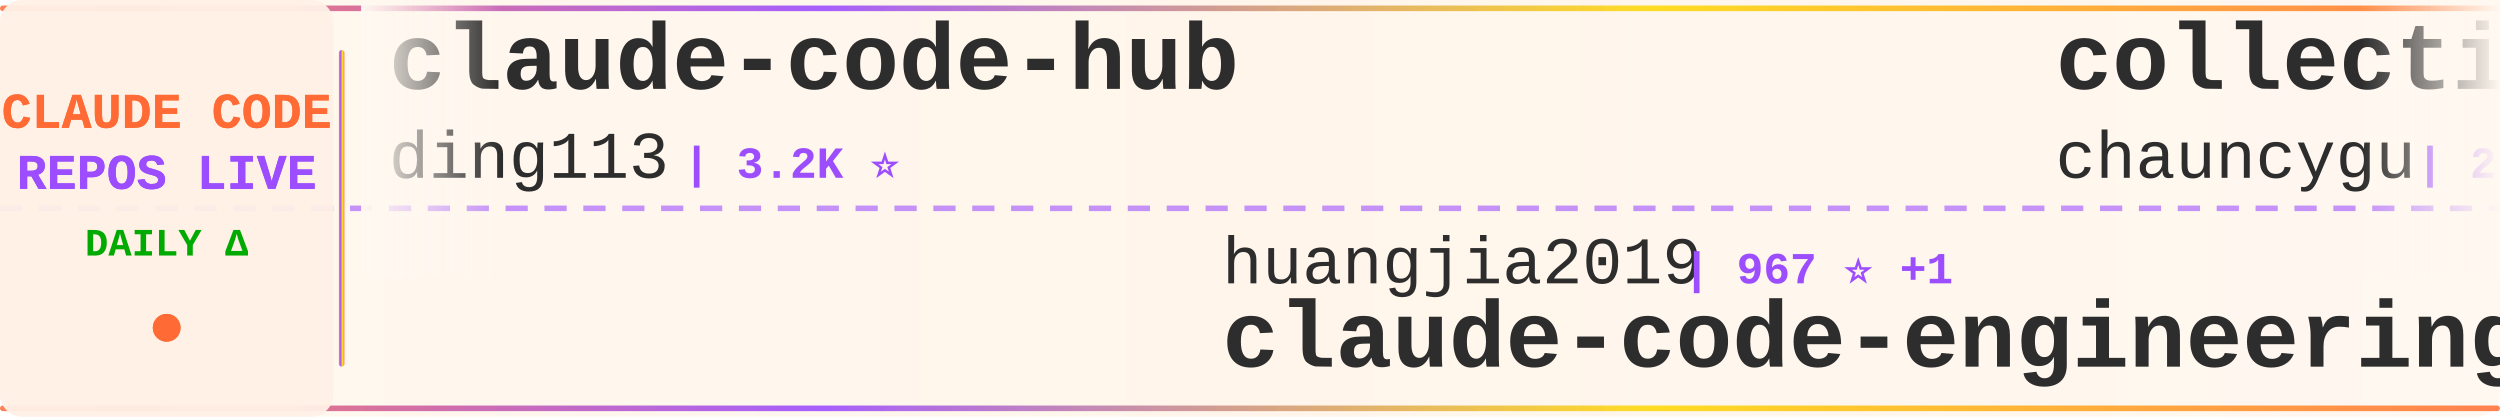
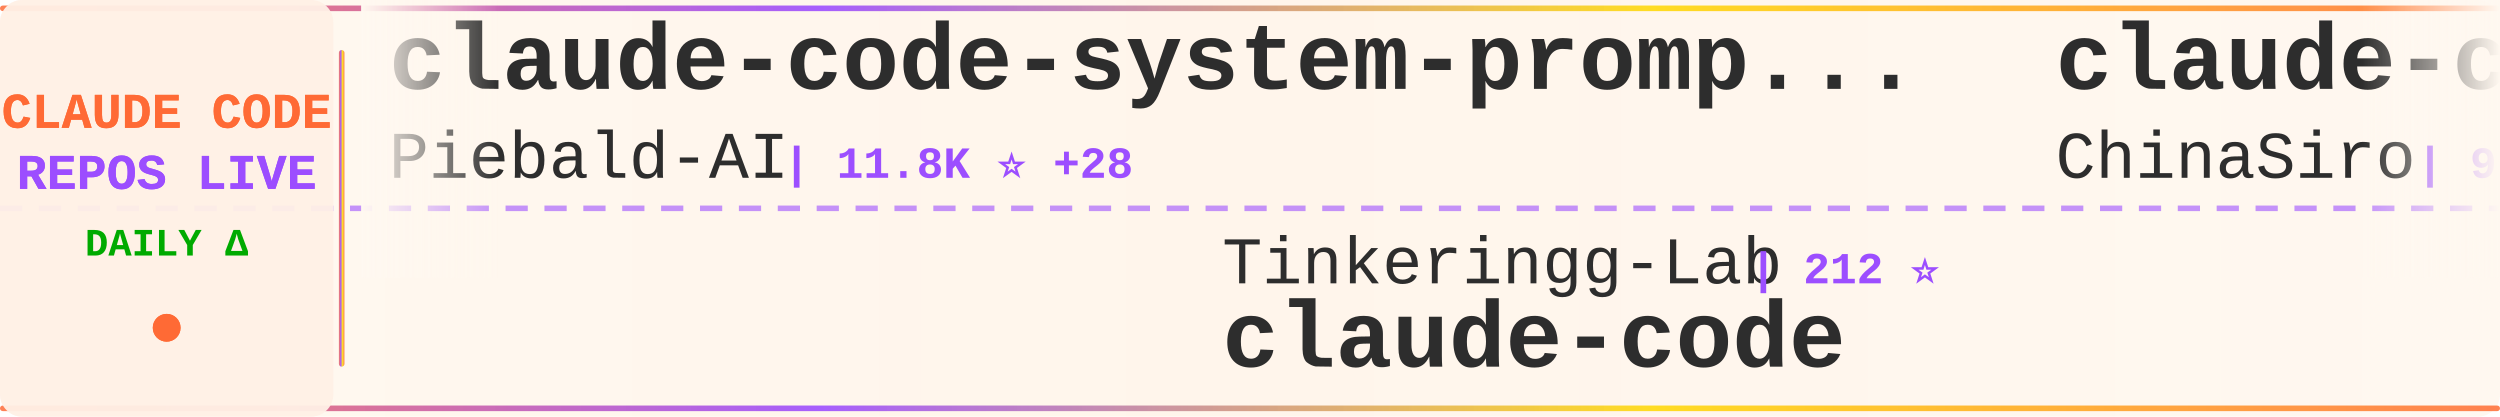
<svg xmlns="http://www.w3.org/2000/svg" width="900" height="150">
  <defs>
    <linearGradient id="tickerBg" x1="0%" y1="0%" x2="100%" y2="0%">
      <stop offset="0%" style="stop-color:#fff8f0;stop-opacity:0.98" />
      <stop offset="50%" style="stop-color:#fff5eb;stop-opacity:1" />
      <stop offset="100%" style="stop-color:#fff8f0;stop-opacity:0.98" />
    </linearGradient>
    <linearGradient id="borderGrad" x1="0%" y1="0%" x2="100%" y2="0%">
      <stop offset="0%" style="stop-color:#FF6B35;stop-opacity:0.85">
        <animate attributeName="stop-opacity" values="0.85;1;0.85" dur="2s" repeatCount="indefinite" />
      </stop>
      <stop offset="33%" style="stop-color:#9C4EFF;stop-opacity:0.9">
        <animate attributeName="stop-opacity" values="0.9;1;0.9" dur="2.2s" repeatCount="indefinite" />
      </stop>
      <stop offset="66%" style="stop-color:#FFD700;stop-opacity:0.85">
        <animate attributeName="stop-opacity" values="0.85;1;0.85" dur="1.8s" repeatCount="indefinite" />
      </stop>
      <stop offset="100%" style="stop-color:#FF6B35;stop-opacity:0.85">
        <animate attributeName="stop-opacity" values="0.85;1;0.85" dur="2s" repeatCount="indefinite" />
      </stop>
    </linearGradient>
    <filter id="textGlow">
      <feGaussianBlur stdDeviation="0.15" result="coloredBlur" />
      <feMerge>
        <feMergeNode in="coloredBlur" />
        <feMergeNode in="SourceGraphic" />
      </feMerge>
    </filter>
    <filter id="metricGlow">
      <feGaussianBlur stdDeviation="0.2" result="coloredBlur" />
      <feMerge>
        <feMergeNode in="coloredBlur" />
        <feMergeNode in="SourceGraphic" />
      </feMerge>
    </filter>
    <linearGradient id="leftFade" x1="0%" y1="0%" x2="100%" y2="0%">
      <stop offset="0%" style="stop-color:#fff8f0;stop-opacity:1" />
      <stop offset="100%" style="stop-color:#fff8f0;stop-opacity:0" />
    </linearGradient>
    <linearGradient id="rightFade" x1="0%" y1="0%" x2="100%" y2="0%">
      <stop offset="0%" style="stop-color:#fff8f0;stop-opacity:0" />
      <stop offset="100%" style="stop-color:#fff8f0;stop-opacity:1" />
    </linearGradient>
  </defs>
  <rect width="900" height="150" fill="url(#tickerBg)" rx="8" />
  <rect x="0" y="2" width="900" height="2" fill="url(#borderGrad)" rx="1" />
  <rect x="0" y="146" width="900" height="2" fill="url(#borderGrad)" rx="1" />
  <line x1="0" y1="75" x2="900" y2="75" stroke="#9C4EFF" stroke-width="2" stroke-dasharray="8 6" opacity="0.6" />
  <rect x="0" y="0" width="120" height="150" fill="#fff0e6" opacity="0.95" rx="8" />
  <text x="60" y="46" font-family="'Courier New', monospace" font-size="18" font-weight="bold" fill="#FF6B35" text-anchor="middle" filter="url(#textGlow)">
    CLAUDE CODE
  </text>
  <text x="60" y="68" font-family="'Courier New', monospace" font-size="18" font-weight="bold" fill="#9C4EFF" text-anchor="middle" filter="url(#textGlow)">
    REPOS LIVE
  </text>
  <text x="60" y="92" font-family="'Courier New', monospace" font-size="14" font-weight="bold" fill="#00aa00" text-anchor="middle">
    DAILY Δ
  </text>
  <circle cx="60" cy="118" r="5" fill="#FF6B35" filter="url(#metricGlow)">
    <animate attributeName="r" values="4;6;4" dur="1.5s" repeatCount="indefinite" />
    <animate attributeName="opacity" values="0.6;1;0.6" dur="1.5s" repeatCount="indefinite" />
  </circle>
  <rect x="122" y="18" width="2" height="114" fill="url(#borderGrad)" rx="1" />
  <clipPath id="tickerClip">
    <rect x="130" y="0" width="770" height="150" />
  </clipPath>
  <g clip-path="url(#tickerClip)">
    <g id="tickerItems">
      <animateTransform attributeName="transform" attributeType="XML" type="translate" from="0 0" to="-3000 0" dur="54s" repeatCount="indefinite" />
      <g transform="translate(0, 0)">
-         <text x="140" y="32" font-family="'Courier New', monospace" font-size="34" font-weight="bold" fill="#2d2d2d">claude-code-hub</text>
-         <text x="140" y="64" font-family="'Courier New', monospace" font-size="24" font-weight="normal" fill="#2d2d2d" opacity="1.0">ding113</text>
-         <text x="246" y="64" font-family="'Courier New', monospace" font-size="16" font-weight="bold" fill="#9C4EFF"> | 3.2K ⭐</text>
+         <text x="140" y="32" font-family="'Courier New', monospace" font-size="34" font-weight="bold" fill="#2d2d2d">claude-code-system-promp...</text>
+         <text x="140" y="64" font-family="'Courier New', monospace" font-size="24" font-weight="normal" fill="#2d2d2d" opacity="1.0">Piebald-AI</text>
+         <text x="282" y="64" font-family="'Courier New', monospace" font-size="16" font-weight="bold" fill="#9C4EFF"> | 11.8K ⭐ +28</text>
      </g>
      <g transform="translate(300, 0)">
-         <text x="140" y="102" font-family="'Courier New', monospace" font-size="24" font-weight="normal" fill="#2d2d2d" opacity="1.0">huangjia2019</text>
-         <text x="306" y="102" font-family="'Courier New', monospace" font-size="16" font-weight="bold" fill="#9C4EFF"> | 967 ⭐ +1</text>
-         <text x="140" y="132" font-family="'Courier New', monospace" font-size="34" font-weight="bold" fill="#2d2d2d">claude-code-engineering</text>
+         <text x="140" y="102" font-family="'Courier New', monospace" font-size="24" font-weight="normal" fill="#2d2d2d" opacity="1.0">Tinkeringg-Lab</text>
+         <text x="330" y="102" font-family="'Courier New', monospace" font-size="16" font-weight="bold" fill="#9C4EFF"> | 212 ⭐</text>
+         <text x="140" y="132" font-family="'Courier New', monospace" font-size="34" font-weight="bold" fill="#2d2d2d">claude-code</text>
      </g>
      <g transform="translate(600, 0)">
-         <text x="140" y="32" font-family="'Courier New', monospace" font-size="34" font-weight="bold" fill="#2d2d2d">collection-claude-code-s...</text>
-         <text x="140" y="64" font-family="'Courier New', monospace" font-size="24" font-weight="normal" fill="#2d2d2d" opacity="1.0">chauncygu</text>
-         <text x="270" y="64" font-family="'Courier New', monospace" font-size="16" font-weight="bold" fill="#9C4EFF"> | 2.8K ⭐ +2</text>
+         <text x="140" y="32" font-family="'Courier New', monospace" font-size="34" font-weight="bold" fill="#2d2d2d">claude-code-sourcemap</text>
+         <text x="140" y="64" font-family="'Courier New', monospace" font-size="24" font-weight="normal" fill="#2d2d2d" opacity="1.0">ChinaSiro</text>
+         <text x="270" y="64" font-family="'Courier New', monospace" font-size="16" font-weight="bold" fill="#9C4EFF"> | 9.5K ⭐ +10</text>
      </g>
      <g transform="translate(900, 0)">
-         <text x="140" y="102" font-family="'Courier New', monospace" font-size="24" font-weight="normal" fill="#2d2d2d" opacity="1.0">Maciek-roboblog</text>
-         <text x="342" y="102" font-family="'Courier New', monospace" font-size="16" font-weight="bold" fill="#9C4EFF"> | 8.4K ⭐ +8</text>
-         <text x="140" y="132" font-family="'Courier New', monospace" font-size="34" font-weight="bold" fill="#2d2d2d">Claude-Code-Usage-Monito...</text>
+         <text x="140" y="102" font-family="'Courier New', monospace" font-size="24" font-weight="normal" fill="#2d2d2d" opacity="1.0">davila7</text>
+         <text x="246" y="102" font-family="'Courier New', monospace" font-size="16" font-weight="bold" fill="#9C4EFF"> | 29.3K ⭐ +230</text>
+         <text x="140" y="132" font-family="'Courier New', monospace" font-size="34" font-weight="bold" fill="#2d2d2d">claude-code-templates</text>
      </g>
      <g transform="translate(1200, 0)">
-         <text x="140" y="32" font-family="'Courier New', monospace" font-size="34" font-weight="bold" fill="#2d2d2d">Claude-Code-Source-Study</text>
-         <text x="140" y="64" font-family="'Courier New', monospace" font-size="24" font-weight="normal" fill="#2d2d2d" opacity="1.0">luyao618</text>
-         <text x="258" y="64" font-family="'Courier New', monospace" font-size="16" font-weight="bold" fill="#9C4EFF"> | 1.6K ⭐</text>
+         <text x="140" y="32" font-family="'Courier New', monospace" font-size="34" font-weight="bold" fill="#2d2d2d">claude-code-prompts</text>
+         <text x="140" y="64" font-family="'Courier New', monospace" font-size="24" font-weight="normal" fill="#2d2d2d" opacity="1.0">repowise-dev</text>
+         <text x="306" y="64" font-family="'Courier New', monospace" font-size="16" font-weight="bold" fill="#9C4EFF"> | 1.2K ⭐ +2</text>
      </g>
      <g transform="translate(1500, 0)">
-         <text x="140" y="102" font-family="'Courier New', monospace" font-size="24" font-weight="normal" fill="#2d2d2d" opacity="1.0">alirezarezvani</text>
-         <text x="330" y="102" font-family="'Courier New', monospace" font-size="16" font-weight="bold" fill="#9C4EFF"> | 22.3K ⭐ +156</text>
-         <text x="140" y="132" font-family="'Courier New', monospace" font-size="34" font-weight="bold" fill="#2d2d2d">claude-skills</text>
+         <text x="140" y="102" font-family="'Courier New', monospace" font-size="24" font-weight="normal" fill="#2d2d2d" opacity="1.0">xorespesp</text>
+         <text x="270" y="102" font-family="'Courier New', monospace" font-size="16" font-weight="bold" fill="#9C4EFF"> | 230 ⭐</text>
+         <text x="140" y="132" font-family="'Courier New', monospace" font-size="34" font-weight="bold" fill="#2d2d2d">claude-code</text>
      </g>
      <g transform="translate(1800, 0)">
-         <text x="140" y="32" font-family="'Courier New', monospace" font-size="34" font-weight="bold" fill="#2d2d2d">claude-code</text>
-         <text x="140" y="64" font-family="'Courier New', monospace" font-size="24" font-weight="normal" fill="#2d2d2d" opacity="1.0">jarmuine</text>
-         <text x="258" y="64" font-family="'Courier New', monospace" font-size="16" font-weight="bold" fill="#9C4EFF"> | 2.2K ⭐</text>
+         <text x="140" y="32" font-family="'Courier New', monospace" font-size="34" font-weight="bold" fill="#2d2d2d">pi-vs-claude-code</text>
+         <text x="140" y="64" font-family="'Courier New', monospace" font-size="24" font-weight="normal" fill="#2d2d2d" opacity="1.0">disler</text>
+         <text x="234" y="64" font-family="'Courier New', monospace" font-size="16" font-weight="bold" fill="#9C4EFF"> | 1.5K ⭐ +2</text>
      </g>
      <g transform="translate(2100, 0)">
-         <text x="140" y="102" font-family="'Courier New', monospace" font-size="24" font-weight="normal" fill="#2d2d2d" opacity="1.0">edmund-io</text>
-         <text x="270" y="102" font-family="'Courier New', monospace" font-size="16" font-weight="bold" fill="#9C4EFF"> | 1.5K ⭐ +1</text>
-         <text x="140" y="132" font-family="'Courier New', monospace" font-size="34" font-weight="bold" fill="#2d2d2d">edmunds-claude-code</text>
+         <text x="140" y="102" font-family="'Courier New', monospace" font-size="24" font-weight="normal" fill="#2d2d2d" opacity="1.0">pedrohcgs</text>
+         <text x="270" y="102" font-family="'Courier New', monospace" font-size="16" font-weight="bold" fill="#9C4EFF"> | 1.4K ⭐ +7</text>
+         <text x="140" y="132" font-family="'Courier New', monospace" font-size="34" font-weight="bold" fill="#2d2d2d">claude-code-my-workflow</text>
      </g>
      <g transform="translate(2400, 0)">
-         <text x="140" y="32" font-family="'Courier New', monospace" font-size="34" font-weight="bold" fill="#2d2d2d">awesome-claude-code-tool...</text>
-         <text x="140" y="64" font-family="'Courier New', monospace" font-size="24" font-weight="normal" fill="#2d2d2d" opacity="1.0">rohitg00</text>
-         <text x="258" y="64" font-family="'Courier New', monospace" font-size="16" font-weight="bold" fill="#9C4EFF"> | 2.3K ⭐ +5</text>
+         <text x="140" y="32" font-family="'Courier New', monospace" font-size="34" font-weight="bold" fill="#2d2d2d">arcads-claude-code</text>
+         <text x="140" y="64" font-family="'Courier New', monospace" font-size="24" font-weight="normal" fill="#2d2d2d" opacity="1.0">krusemediallc</text>
+         <text x="318" y="64" font-family="'Courier New', monospace" font-size="16" font-weight="bold" fill="#9C4EFF"> | 1.0K ⭐ +6</text>
      </g>
      <g transform="translate(2700, 0)">
-         <text x="140" y="102" font-family="'Courier New', monospace" font-size="24" font-weight="normal" fill="#2d2d2d" opacity="1.0">oboard</text>
-         <text x="234" y="102" font-family="'Courier New', monospace" font-size="16" font-weight="bold" fill="#9C4EFF"> | 3.2K ⭐ +1</text>
-         <text x="140" y="132" font-family="'Courier New', monospace" font-size="34" font-weight="bold" fill="#2d2d2d">claude-code-rev</text>
+         <text x="140" y="102" font-family="'Courier New', monospace" font-size="24" font-weight="normal" fill="#2d2d2d" opacity="1.0">Windy3f3f3f3f</text>
+         <text x="318" y="102" font-family="'Courier New', monospace" font-size="16" font-weight="bold" fill="#9C4EFF"> | 2.3K ⭐ +8</text>
+         <text x="140" y="132" font-family="'Courier New', monospace" font-size="34" font-weight="bold" fill="#2d2d2d">claude-code-from-scratch</text>
      </g>
      <g transform="translate(3000, 0)">
-         <text x="140" y="32" font-family="'Courier New', monospace" font-size="34" font-weight="bold" fill="#2d2d2d">claude-code-hub</text>
-         <text x="140" y="64" font-family="'Courier New', monospace" font-size="24" font-weight="normal" fill="#2d2d2d" opacity="1.0">ding113</text>
-         <text x="246" y="64" font-family="'Courier New', monospace" font-size="16" font-weight="bold" fill="#9C4EFF"> | 3.2K ⭐</text>
+         <text x="140" y="32" font-family="'Courier New', monospace" font-size="34" font-weight="bold" fill="#2d2d2d">claude-code-system-promp...</text>
+         <text x="140" y="64" font-family="'Courier New', monospace" font-size="24" font-weight="normal" fill="#2d2d2d" opacity="1.0">Piebald-AI</text>
+         <text x="282" y="64" font-family="'Courier New', monospace" font-size="16" font-weight="bold" fill="#9C4EFF"> | 11.8K ⭐ +28</text>
      </g>
      <g transform="translate(3300, 0)">
-         <text x="140" y="102" font-family="'Courier New', monospace" font-size="24" font-weight="normal" fill="#2d2d2d" opacity="1.0">huangjia2019</text>
-         <text x="306" y="102" font-family="'Courier New', monospace" font-size="16" font-weight="bold" fill="#9C4EFF"> | 967 ⭐ +1</text>
-         <text x="140" y="132" font-family="'Courier New', monospace" font-size="34" font-weight="bold" fill="#2d2d2d">claude-code-engineering</text>
+         <text x="140" y="102" font-family="'Courier New', monospace" font-size="24" font-weight="normal" fill="#2d2d2d" opacity="1.0">Tinkeringg-Lab</text>
+         <text x="330" y="102" font-family="'Courier New', monospace" font-size="16" font-weight="bold" fill="#9C4EFF"> | 212 ⭐</text>
+         <text x="140" y="132" font-family="'Courier New', monospace" font-size="34" font-weight="bold" fill="#2d2d2d">claude-code</text>
      </g>
      <g transform="translate(3600, 0)">
-         <text x="140" y="32" font-family="'Courier New', monospace" font-size="34" font-weight="bold" fill="#2d2d2d">collection-claude-code-s...</text>
-         <text x="140" y="64" font-family="'Courier New', monospace" font-size="24" font-weight="normal" fill="#2d2d2d" opacity="1.0">chauncygu</text>
-         <text x="270" y="64" font-family="'Courier New', monospace" font-size="16" font-weight="bold" fill="#9C4EFF"> | 2.8K ⭐ +2</text>
+         <text x="140" y="32" font-family="'Courier New', monospace" font-size="34" font-weight="bold" fill="#2d2d2d">claude-code-sourcemap</text>
+         <text x="140" y="64" font-family="'Courier New', monospace" font-size="24" font-weight="normal" fill="#2d2d2d" opacity="1.0">ChinaSiro</text>
+         <text x="270" y="64" font-family="'Courier New', monospace" font-size="16" font-weight="bold" fill="#9C4EFF"> | 9.5K ⭐ +10</text>
      </g>
      <g transform="translate(3900, 0)">
-         <text x="140" y="102" font-family="'Courier New', monospace" font-size="24" font-weight="normal" fill="#2d2d2d" opacity="1.0">Maciek-roboblog</text>
-         <text x="342" y="102" font-family="'Courier New', monospace" font-size="16" font-weight="bold" fill="#9C4EFF"> | 8.4K ⭐ +8</text>
-         <text x="140" y="132" font-family="'Courier New', monospace" font-size="34" font-weight="bold" fill="#2d2d2d">Claude-Code-Usage-Monito...</text>
+         <text x="140" y="102" font-family="'Courier New', monospace" font-size="24" font-weight="normal" fill="#2d2d2d" opacity="1.0">davila7</text>
+         <text x="246" y="102" font-family="'Courier New', monospace" font-size="16" font-weight="bold" fill="#9C4EFF"> | 29.3K ⭐ +230</text>
+         <text x="140" y="132" font-family="'Courier New', monospace" font-size="34" font-weight="bold" fill="#2d2d2d">claude-code-templates</text>
      </g>
    </g>
  </g>
  <rect x="130" y="0" width="50" height="100" fill="url(#leftFade)" />
  <rect x="850" y="0" width="50" height="100" fill="url(#rightFade)" />
</svg>
